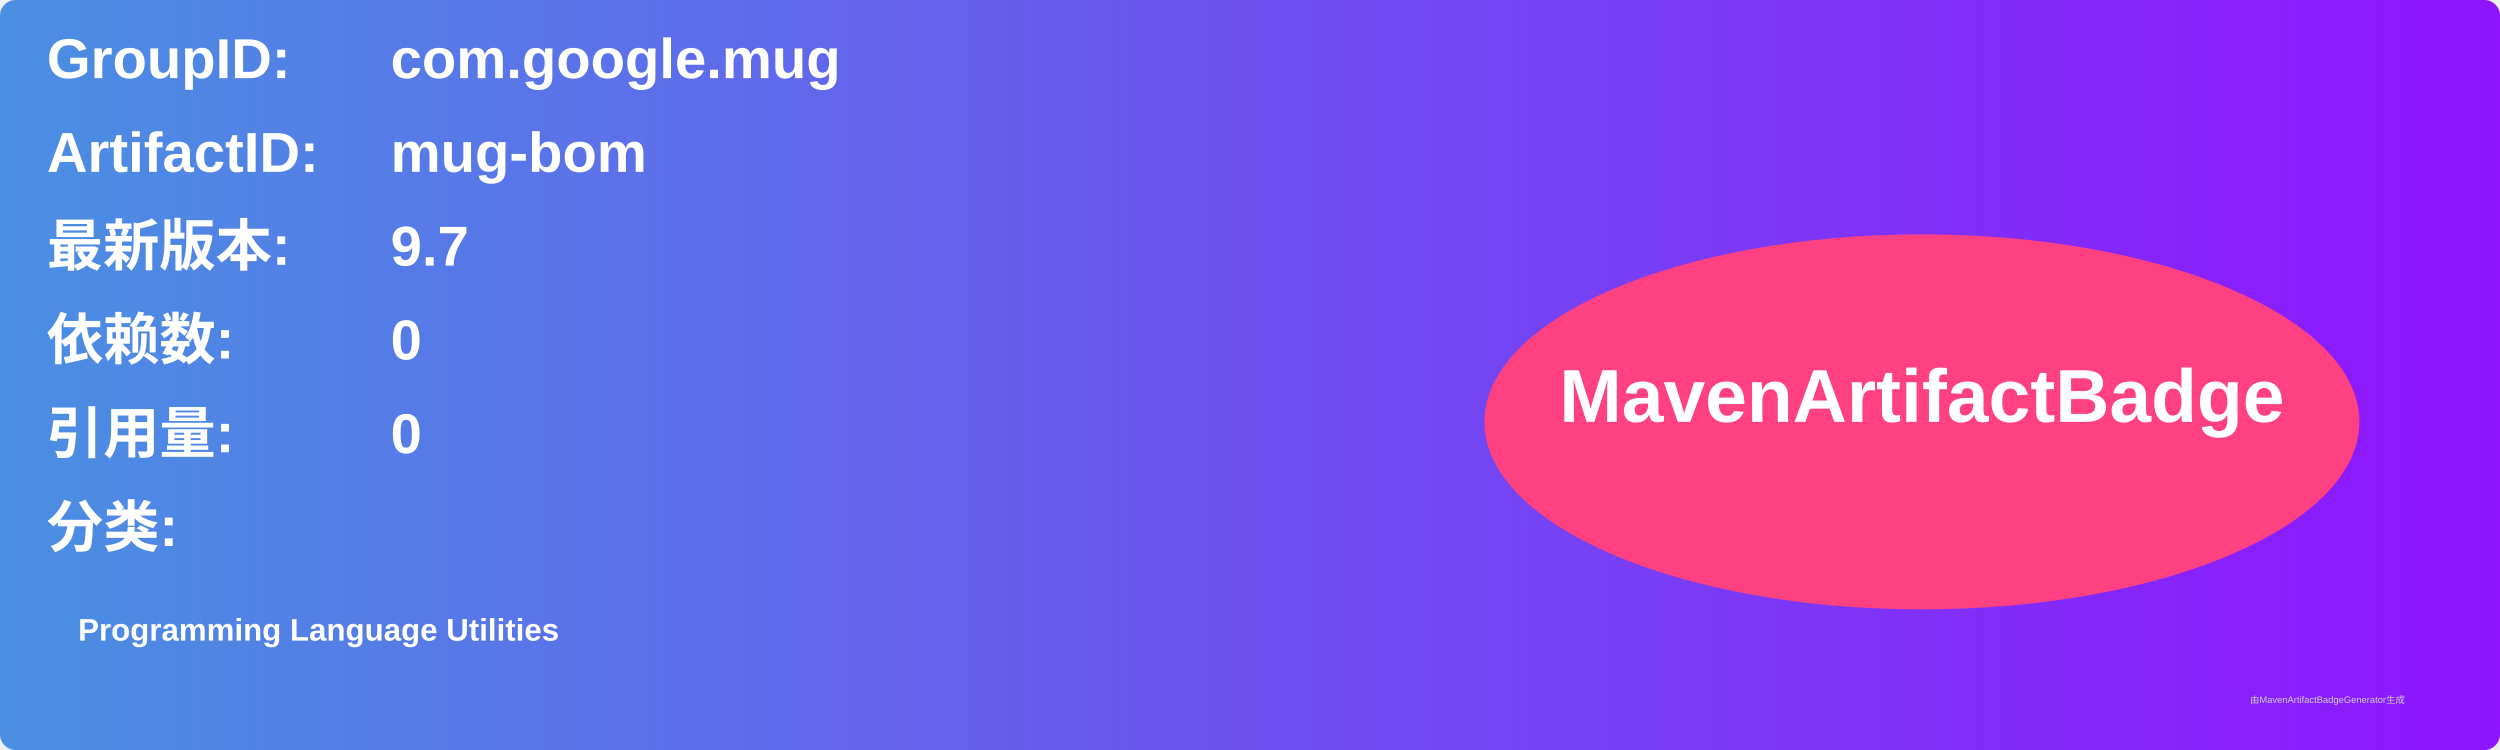
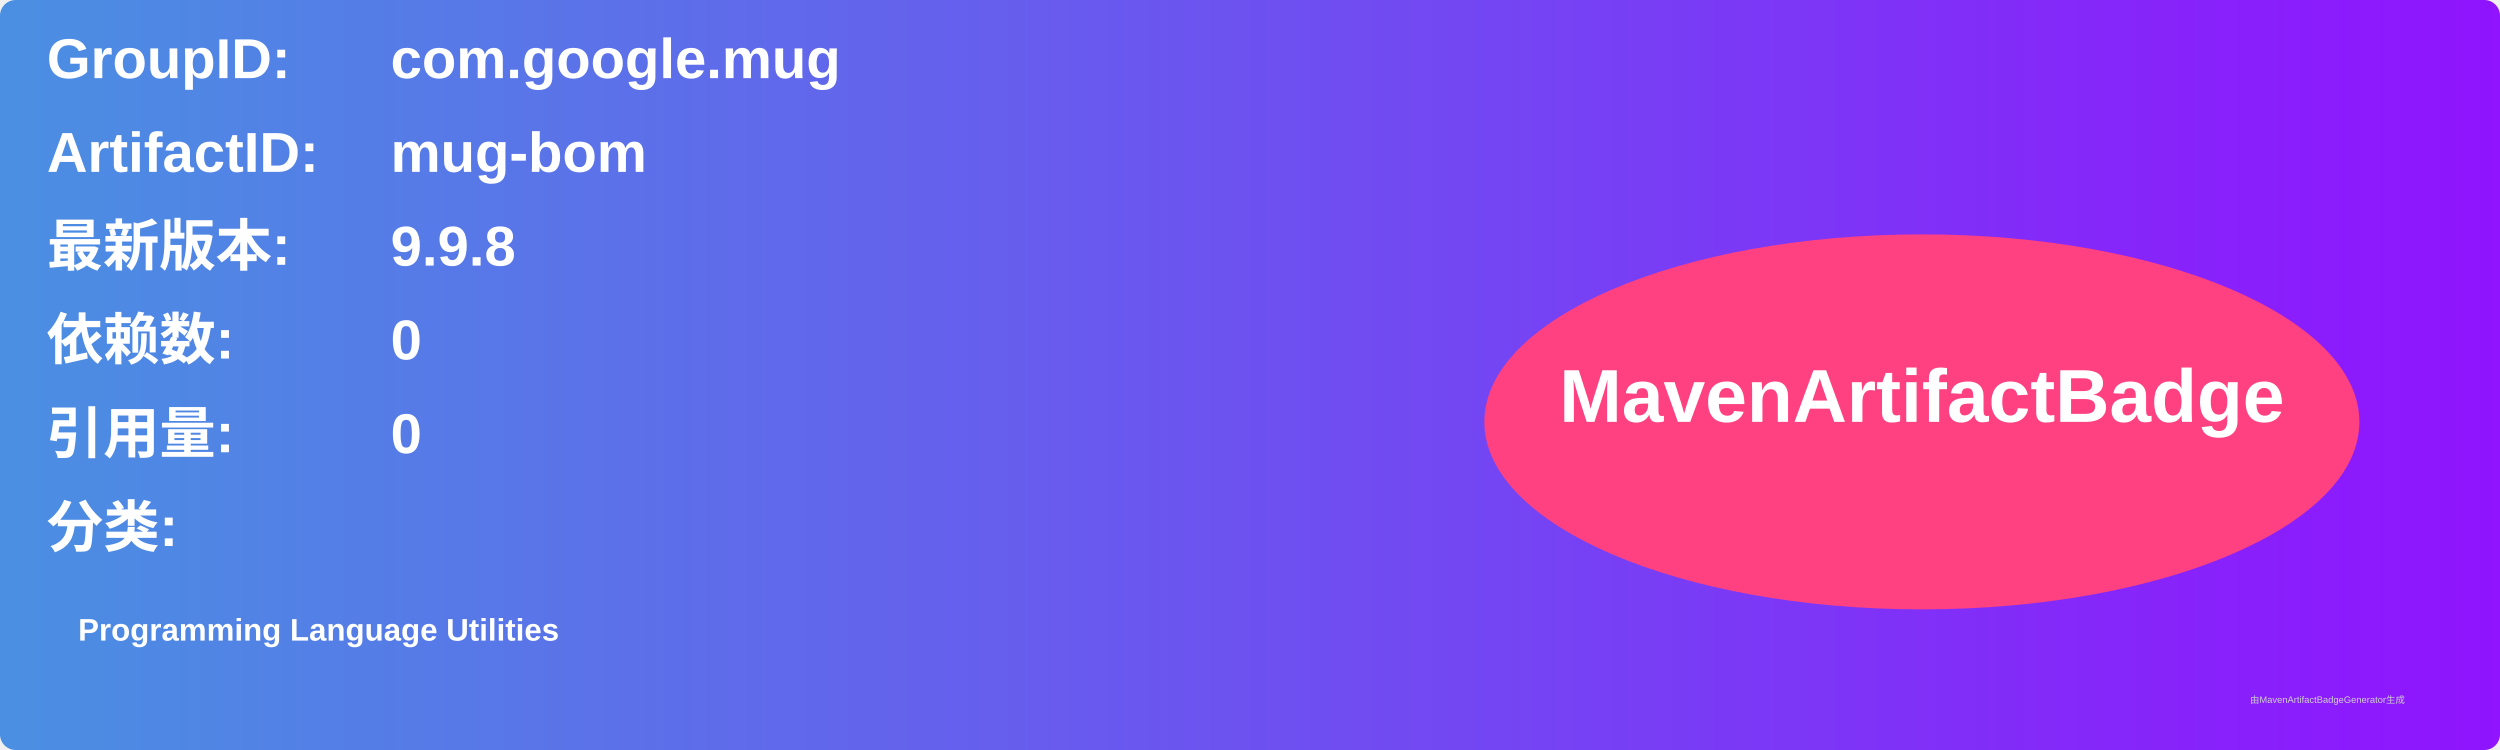
<svg xmlns="http://www.w3.org/2000/svg" width="800" height="240" viewBox="0 0 800 240">
  <linearGradient id="grad" x1="0%" y1="0%" x2="100%" y2="0%">
    <stop offset="0%" stop-color="#4a90e2" />
    <stop offset="100%" stop-color="#9013fe" />
  </linearGradient>
  <rect width="100%" height="100%" rx="5" ry="5" fill="url(#grad)" />
  <g transform="translate(15, 15)">
    <text x="0" y="10" font-family="Arial" font-size="18" fill="white" font-weight="bold" width="260">GroupID:</text>
    <text x="110" y="10" font-family="Arial" font-size="18" fill="white" font-weight="bold" width="460">com.google.mug</text>
    <text x="0" y="40" font-family="Arial" font-size="18" fill="white" font-weight="bold" width="260">ArtifactID:</text>
    <text x="110" y="40" font-family="Arial" font-size="18" fill="white" font-weight="bold" width="460">mug-bom</text>
    <text x="0" y="70" font-family="Arial" font-size="18" fill="white" font-weight="bold">最新版本:</text>
    <text x="110" y="70" font-family="Arial" font-size="18" fill="white" font-weight="bold">
-       <tspan font-weight="bold">9.7</tspan>
+       <tspan font-weight="bold">9.9.8</tspan>
    </text>
    <text x="0" y="100" font-family="Arial" font-size="18" fill="white" font-weight="bold">依赖数: </text>
    <text x="110" y="100" font-family="Arial" font-size="18" fill="white">
      <tspan font-weight="bold">0</tspan>
    </text>
    <text x="0" y="130" font-family="Arial" font-size="18" fill="white" font-weight="bold">引用量: </text>
    <text x="110" y="130" font-family="Arial" font-size="18" fill="white">
      <tspan font-weight="bold">0</tspan>
    </text>
    <text x="0" y="160" font-family="Arial" font-size="18" fill="white" font-weight="bold">分类:</text>
    <text x="10" y="190" font-family="Arial" font-size="10" fill="white">
      <tspan font-weight="bold">Programming Language Utilities</tspan>
    </text>
    <ellipse cx="600" cy="120" rx="140" ry="60" fill="#ff4081" />
    <text x="600" y="120" text-anchor="middle" font-family="Arial" font-size="24" fill="white" font-weight="bold">MavenArtifactBadge</text>
  </g>
  <text x="720" y="225" font-family="Arial" font-size="3" fill="#d0d0d0">由MavenArtifactBadgeGenerator生成</text>
</svg>
